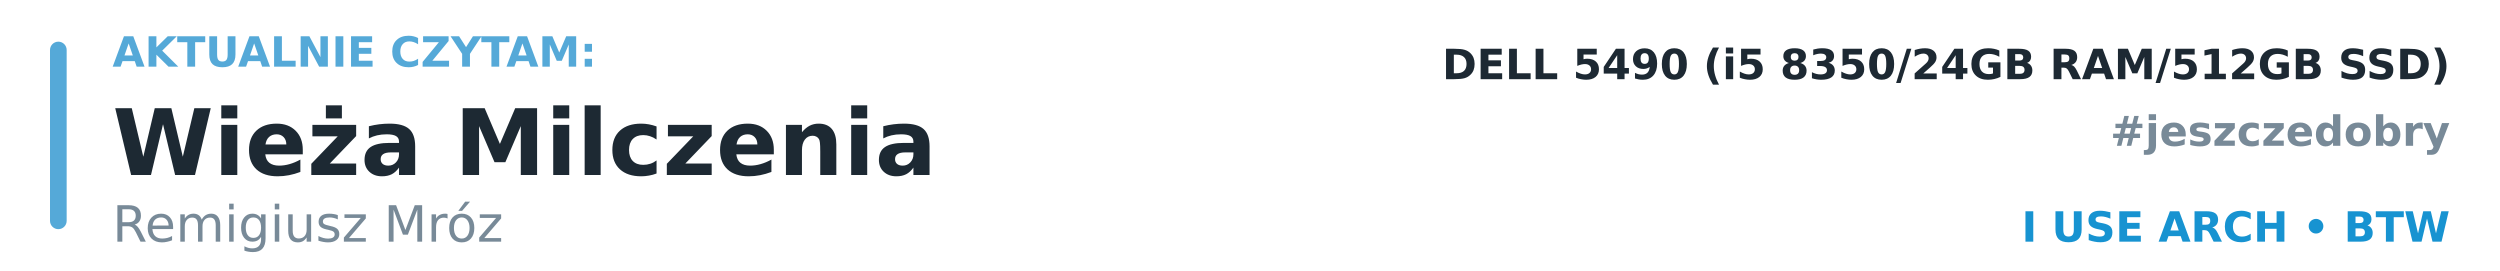
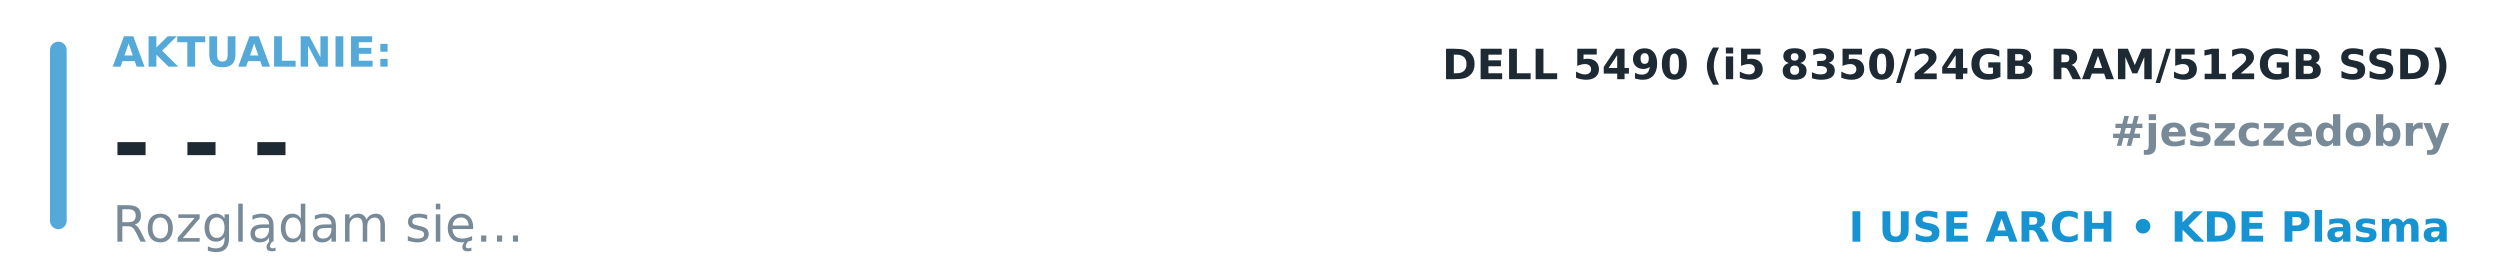
<svg xmlns="http://www.w3.org/2000/svg" width="600" height="65" viewBox="0 0 600 65">
  <rect x="12" y="10" width="4" height="45" rx="2" fill="#55A9D8" />
-   <text x="27" y="16" font-family="DejaVu Sans, Arial, sans-serif" font-size="10" font-weight="700" fill="#55A9D8" text-anchor="start">AKTUALNIE CZYTAM:</text>
-   <text x="27" y="42" font-family="DejaVu Sans, Arial, sans-serif" font-size="22" font-weight="700" fill="#1D2933" text-anchor="start">Wieża Milczenia</text>
-   <text x="27" y="58" font-family="DejaVu Sans, Arial, sans-serif" font-size="12" font-weight="400" fill="#788A98" text-anchor="start">Remigiusz Mróz</text>
+   <text x="27" y="16" font-family="DejaVu Sans, Arial, sans-serif" font-size="10" font-weight="700" fill="#55A9D8" text-anchor="start">AKTUALNIE:</text>
+   <text x="27" y="42" font-family="DejaVu Sans, Arial, sans-serif" font-size="22" font-weight="700" fill="#1D2933" text-anchor="start">- - -</text>
+   <text x="27" y="58" font-family="DejaVu Sans, Arial, sans-serif" font-size="12" font-weight="400" fill="#788A98" text-anchor="start">Rozglądam się...</text>
  <text x="588" y="19" font-family="DejaVu Sans, Arial, sans-serif" font-size="10" font-weight="700" fill="#1D2933" text-anchor="end">DELL 5490 (i5 8350/24GB RAM/512GB SSD)</text>
  <text x="588" y="35" font-family="DejaVu Sans, Arial, sans-serif" font-size="10" font-weight="700" fill="#788A98" text-anchor="end">#jeszczedobry</text>
-   <text x="588" y="58" font-family="DejaVu Sans, Arial, sans-serif" font-size="10" font-weight="700" fill="#1793D1" text-anchor="end">I USE ARCH • BTW</text>
+   <text x="588" y="58" font-family="DejaVu Sans, Arial, sans-serif" font-size="10" font-weight="700" fill="#1793D1" text-anchor="end">I USE ARCH • KDE Plasma</text>
</svg>
